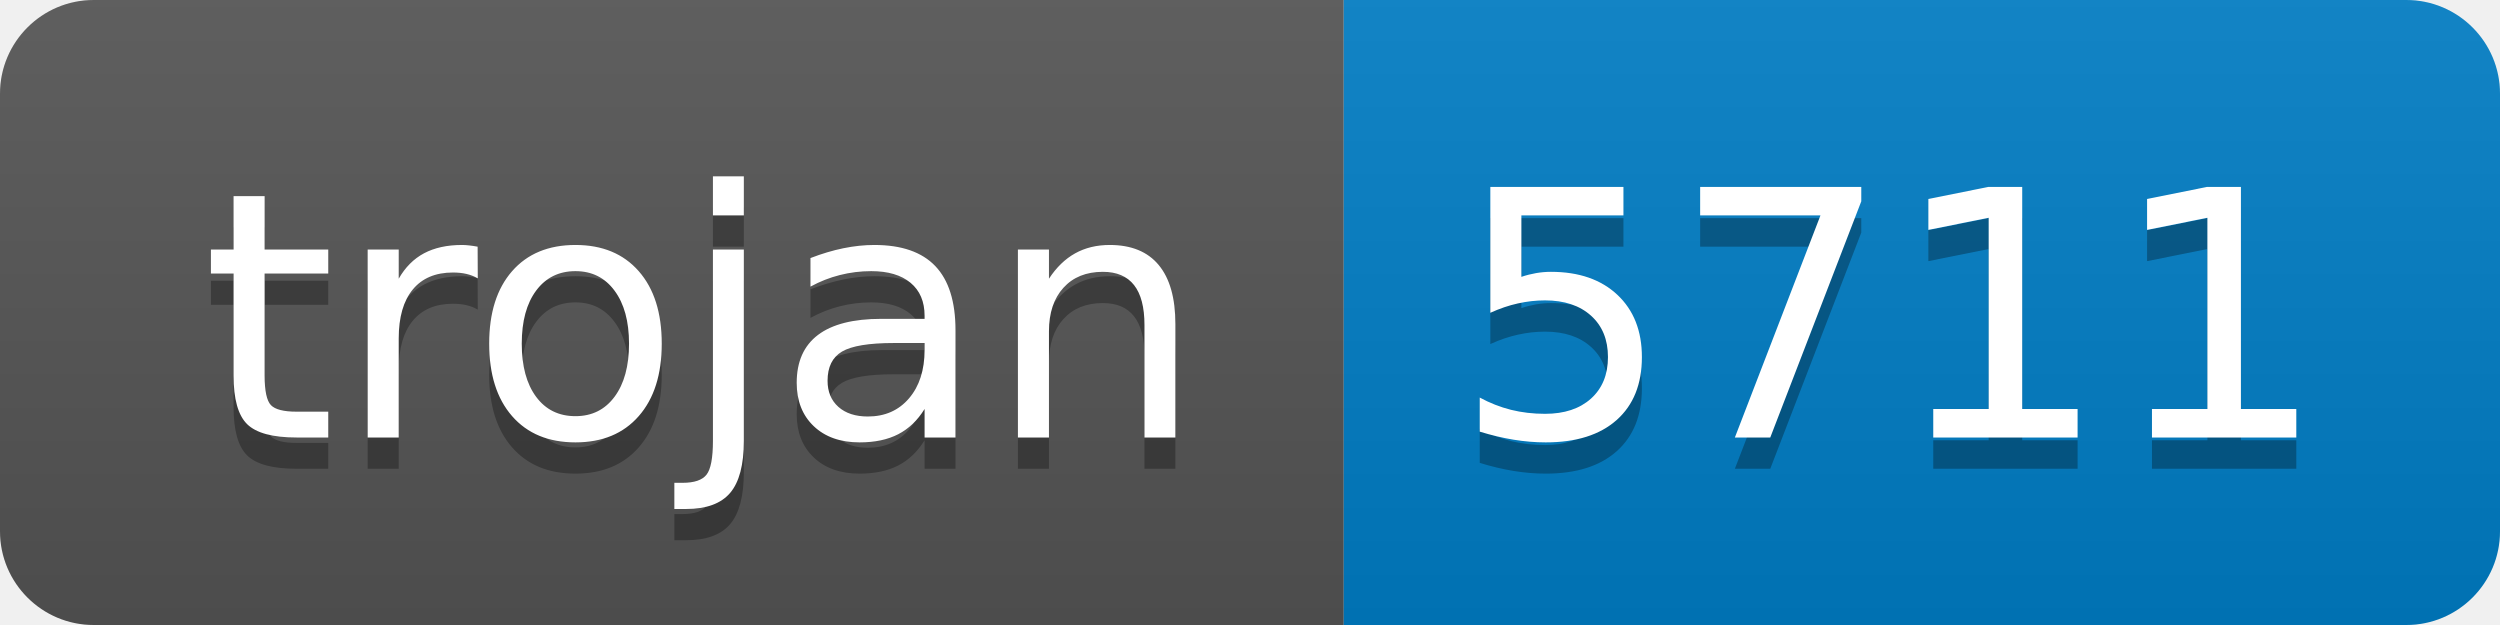
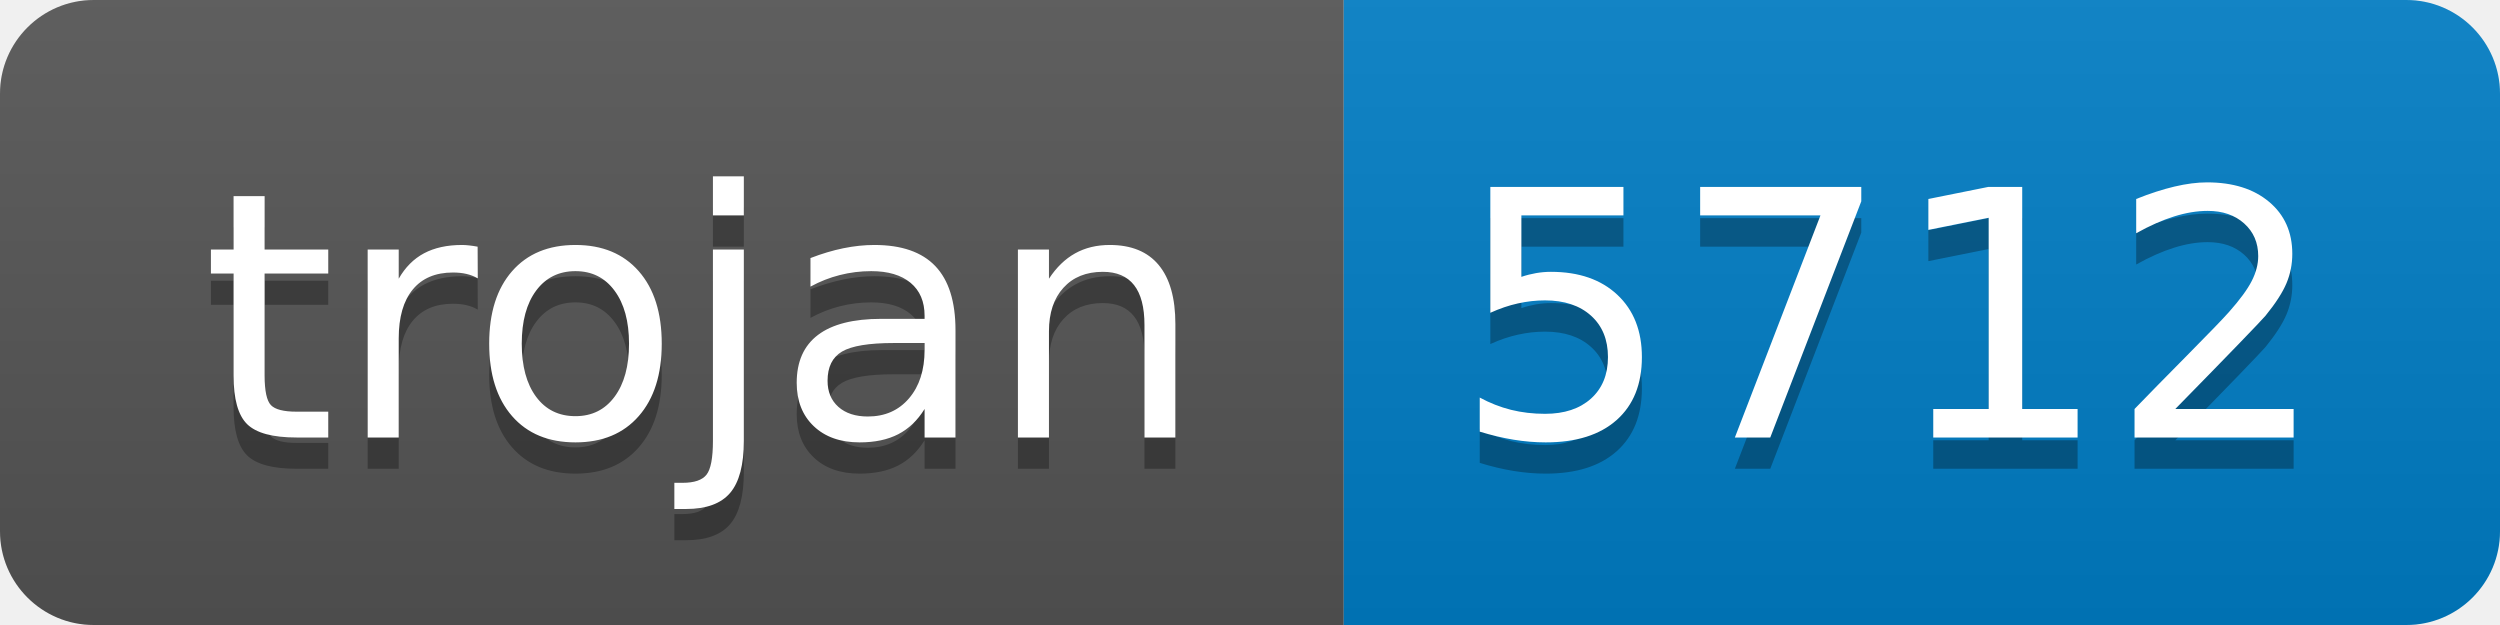
- <svg xmlns="http://www.w3.org/2000/svg" width="80" height="20" role="img" aria-label="trojan: 5711">
+ <svg xmlns="http://www.w3.org/2000/svg" width="80" height="20" role="img" aria-label="trojan: 5712">
  <linearGradient id="s" x2="0" y2="100%">
    <stop offset="0" stop-color="#bbb" stop-opacity=".1" />
    <stop offset="1" stop-opacity=".1" />
  </linearGradient>
  <clipPath id="r">
    <rect width="80" height="20" rx="3" fill="#fff" />
  </clipPath>
  <g clip-path="url(#r)">
    <rect width="43" height="20" fill="#555" />
    <rect x="43" width="37" height="20" fill="#007ec6" />
    <rect width="80" height="20" fill="url(#s)" />
  </g>
  <g fill="#fff" text-anchor="middle" font-family="Verdana,Geneva,DejaVu Sans,sans-serif" text-rendering="geometricPrecision" font-size="110">
    <text aria-hidden="true" x="225" y="150" fill="#010101" fill-opacity=".3" transform="scale(.1)" textLength="330">trojan</text>
    <text x="225" y="140" transform="scale(.1)" fill="#fff" textLength="330">trojan</text>
-     <text aria-hidden="true" x="605" y="150" fill="#010101" fill-opacity=".3" transform="scale(.1)" textLength="270">5711</text>
-     <text x="605" y="140" transform="scale(.1)" fill="#fff" textLength="270">5711</text>
+     <text aria-hidden="true" x="605" y="150" fill="#010101" fill-opacity=".3" transform="scale(.1)" textLength="270">5712</text>
+     <text x="605" y="140" transform="scale(.1)" fill="#fff" textLength="270">5712</text>
  </g>
</svg>
